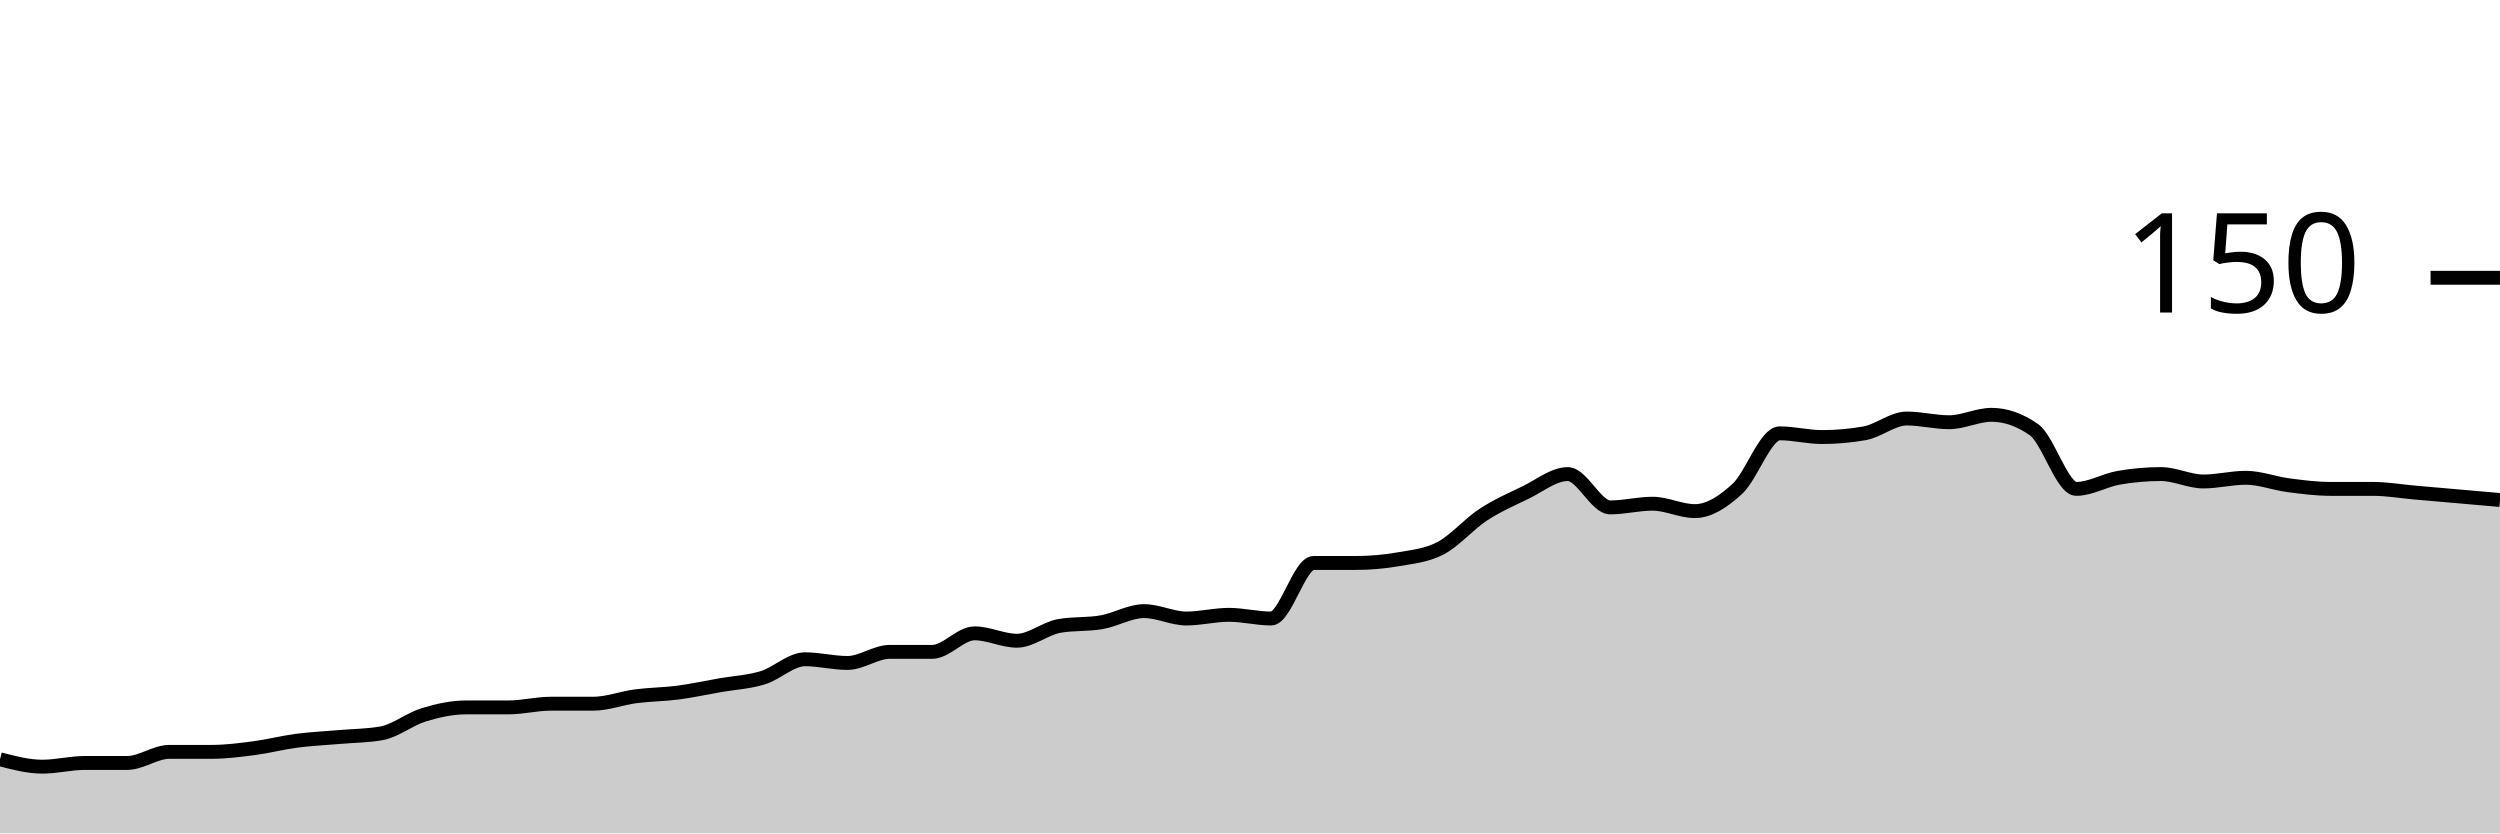
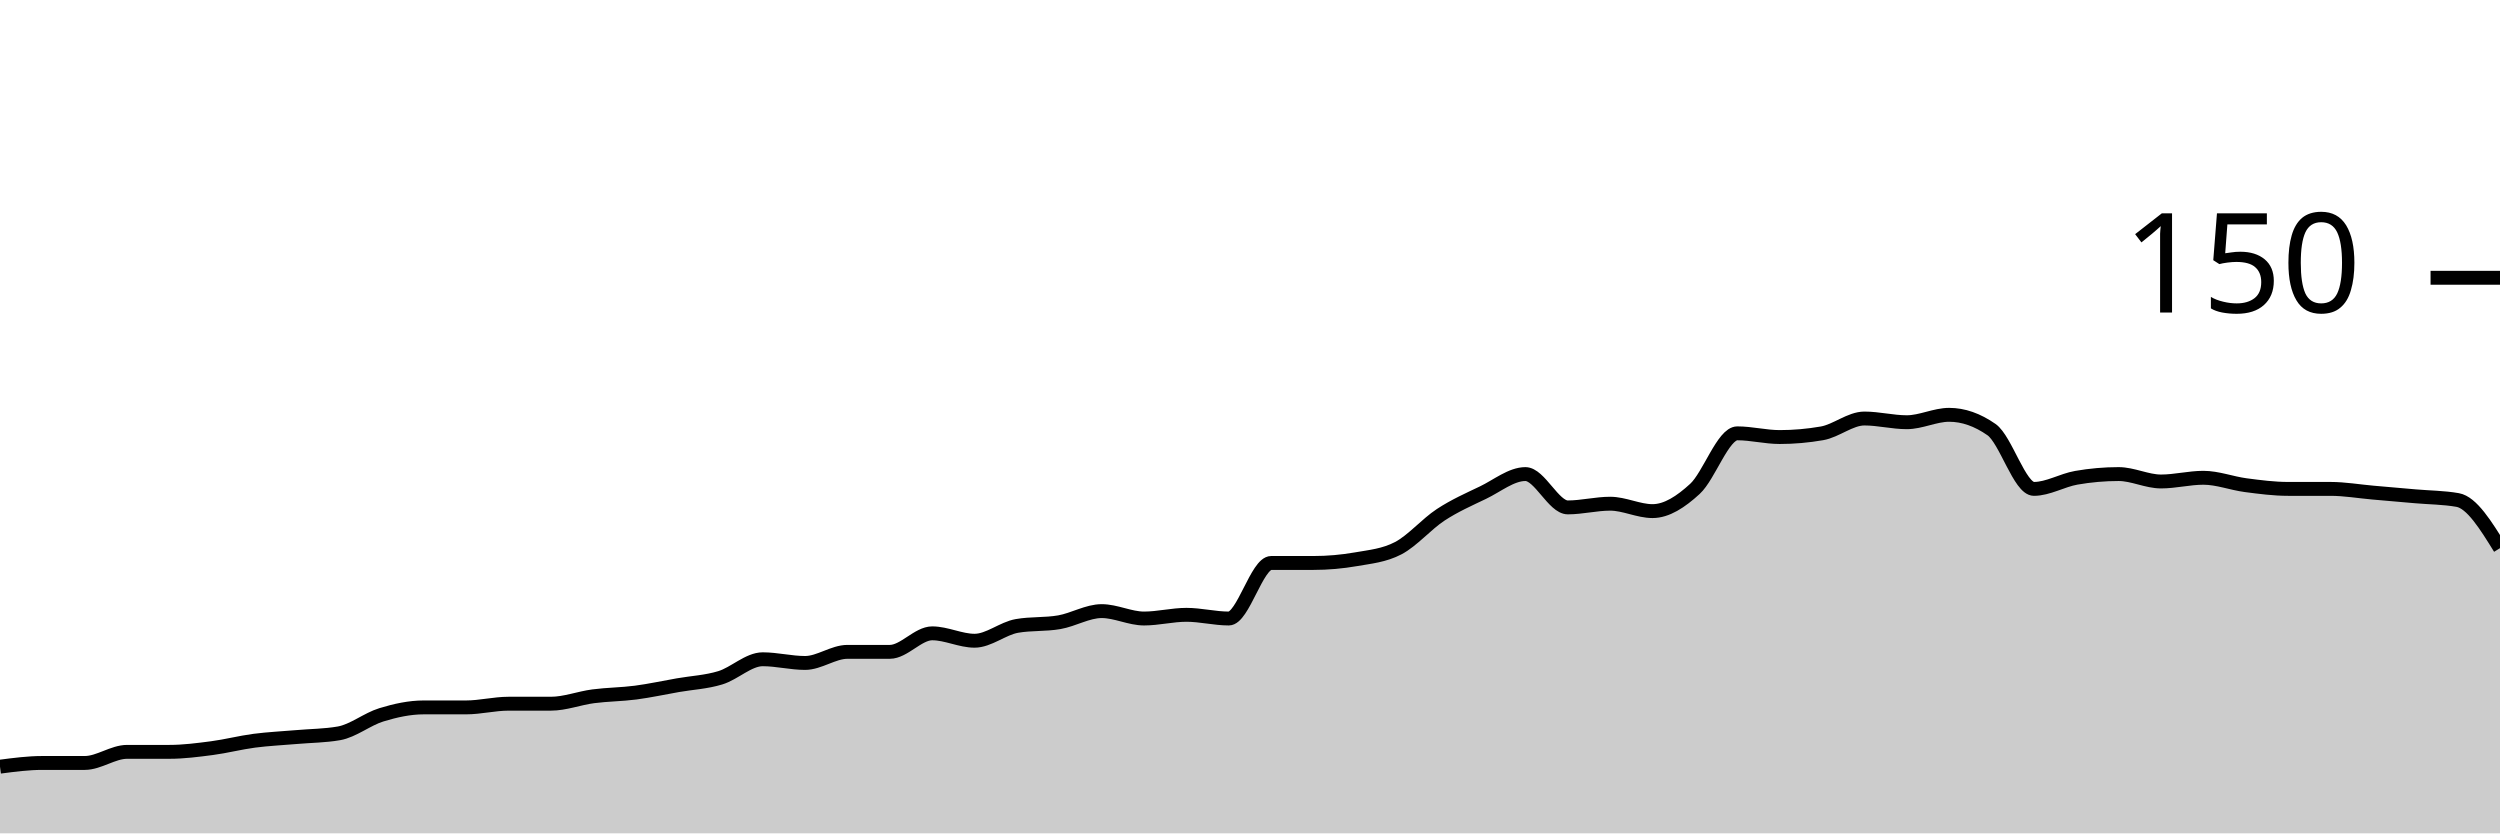
<svg xmlns="http://www.w3.org/2000/svg" viewBox="0 0 180 60">
  <g transform="translate(0,20)">
-     <path class="area" fill="rgba(0, 0, 0, 0.2)" d="M0,34.667C1.017,34.933,2.034,35.2,3.051,35.2C4.068,35.2,5.085,34.933,6.102,34.933C7.119,34.933,8.136,34.933,9.153,34.933C10.169,34.933,11.186,34.133,12.203,34.133C13.22,34.133,14.237,34.133,15.254,34.133C16.271,34.133,17.288,34,18.305,33.867C19.322,33.733,20.339,33.467,21.356,33.333C22.373,33.2,23.39,33.156,24.407,33.067C25.424,32.978,26.441,32.978,27.458,32.8C28.475,32.622,29.492,31.778,30.508,31.467C31.525,31.156,32.542,30.933,33.559,30.933C34.576,30.933,35.593,30.933,36.61,30.933C37.627,30.933,38.644,30.667,39.661,30.667C40.678,30.667,41.695,30.667,42.712,30.667C43.729,30.667,44.746,30.267,45.763,30.133C46.78,30,47.797,30,48.814,29.867C49.831,29.733,50.847,29.511,51.864,29.333C52.881,29.156,53.898,29.111,54.915,28.8C55.932,28.489,56.949,27.467,57.966,27.467C58.983,27.467,60,27.733,61.017,27.733C62.034,27.733,63.051,26.933,64.068,26.933C65.085,26.933,66.102,26.933,67.119,26.933C68.136,26.933,69.153,25.6,70.169,25.6C71.186,25.6,72.203,26.133,73.22,26.133C74.237,26.133,75.254,25.244,76.271,25.067C77.288,24.889,78.305,24.978,79.322,24.8C80.339,24.622,81.356,24,82.373,24C83.39,24,84.407,24.533,85.424,24.533C86.441,24.533,87.458,24.267,88.475,24.267C89.492,24.267,90.508,24.533,91.525,24.533C92.542,24.533,93.559,20.533,94.576,20.533C95.593,20.533,96.61,20.533,97.627,20.533C98.644,20.533,99.661,20.444,100.678,20.267C101.695,20.089,102.712,20,103.729,19.467C104.746,18.933,105.763,17.733,106.78,17.067C107.797,16.4,108.814,15.956,109.831,15.467C110.847,14.978,111.864,14.133,112.881,14.133C113.898,14.133,114.915,16.533,115.932,16.533C116.949,16.533,117.966,16.267,118.983,16.267C120,16.267,121.017,16.8,122.034,16.8C123.051,16.8,124.068,16.133,125.085,15.2C126.102,14.267,127.119,11.2,128.136,11.2C129.153,11.2,130.169,11.467,131.186,11.467C132.203,11.467,133.22,11.378,134.237,11.2C135.254,11.022,136.271,10.133,137.288,10.133C138.305,10.133,139.322,10.4,140.339,10.4C141.356,10.4,142.373,9.867,143.39,9.867C144.407,9.867,145.424,10.222,146.441,10.933C147.458,11.644,148.475,15.2,149.492,15.2C150.508,15.2,151.525,14.578,152.542,14.4C153.559,14.222,154.576,14.133,155.593,14.133C156.61,14.133,157.627,14.667,158.644,14.667C159.661,14.667,160.678,14.4,161.695,14.4C162.712,14.4,163.729,14.8,164.746,14.933C165.763,15.067,166.78,15.2,167.797,15.2C168.814,15.2,169.831,15.2,170.847,15.2C171.864,15.2,172.881,15.378,173.898,15.467C174.915,15.556,175.932,15.644,176.949,15.733C177.966,15.822,178.983,15.911,180,16L180,40C178.983,40,177.966,40,176.949,40C175.932,40,174.915,40,173.898,40C172.881,40,171.864,40,170.847,40C169.831,40,168.814,40,167.797,40C166.78,40,165.763,40,164.746,40C163.729,40,162.712,40,161.695,40C160.678,40,159.661,40,158.644,40C157.627,40,156.61,40,155.593,40C154.576,40,153.559,40,152.542,40C151.525,40,150.508,40,149.492,40C148.475,40,147.458,40,146.441,40C145.424,40,144.407,40,143.39,40C142.373,40,141.356,40,140.339,40C139.322,40,138.305,40,137.288,40C136.271,40,135.254,40,134.237,40C133.22,40,132.203,40,131.186,40C130.169,40,129.153,40,128.136,40C127.119,40,126.102,40,125.085,40C124.068,40,123.051,40,122.034,40C121.017,40,120,40,118.983,40C117.966,40,116.949,40,115.932,40C114.915,40,113.898,40,112.881,40C111.864,40,110.847,40,109.831,40C108.814,40,107.797,40,106.78,40C105.763,40,104.746,40,103.729,40C102.712,40,101.695,40,100.678,40C99.661,40,98.644,40,97.627,40C96.61,40,95.593,40,94.576,40C93.559,40,92.542,40,91.525,40C90.508,40,89.492,40,88.475,40C87.458,40,86.441,40,85.424,40C84.407,40,83.39,40,82.373,40C81.356,40,80.339,40,79.322,40C78.305,40,77.288,40,76.271,40C75.254,40,74.237,40,73.22,40C72.203,40,71.186,40,70.169,40C69.153,40,68.136,40,67.119,40C66.102,40,65.085,40,64.068,40C63.051,40,62.034,40,61.017,40C60,40,58.983,40,57.966,40C56.949,40,55.932,40,54.915,40C53.898,40,52.881,40,51.864,40C50.847,40,49.831,40,48.814,40C47.797,40,46.78,40,45.763,40C44.746,40,43.729,40,42.712,40C41.695,40,40.678,40,39.661,40C38.644,40,37.627,40,36.61,40C35.593,40,34.576,40,33.559,40C32.542,40,31.525,40,30.508,40C29.492,40,28.475,40,27.458,40C26.441,40,25.424,40,24.407,40C23.39,40,22.373,40,21.356,40C20.339,40,19.322,40,18.305,40C17.288,40,16.271,40,15.254,40C14.237,40,13.22,40,12.203,40C11.186,40,10.169,40,9.153,40C8.136,40,7.119,40,6.102,40C5.085,40,4.068,40,3.051,40C2.034,40,1.017,40,0,40Z" />
-     <path class="line" stroke="black" fill="none" d="M0,34.667C1.017,34.933,2.034,35.2,3.051,35.2C4.068,35.2,5.085,34.933,6.102,34.933C7.119,34.933,8.136,34.933,9.153,34.933C10.169,34.933,11.186,34.133,12.203,34.133C13.22,34.133,14.237,34.133,15.254,34.133C16.271,34.133,17.288,34,18.305,33.867C19.322,33.733,20.339,33.467,21.356,33.333C22.373,33.2,23.39,33.156,24.407,33.067C25.424,32.978,26.441,32.978,27.458,32.8C28.475,32.622,29.492,31.778,30.508,31.467C31.525,31.156,32.542,30.933,33.559,30.933C34.576,30.933,35.593,30.933,36.61,30.933C37.627,30.933,38.644,30.667,39.661,30.667C40.678,30.667,41.695,30.667,42.712,30.667C43.729,30.667,44.746,30.267,45.763,30.133C46.78,30,47.797,30,48.814,29.867C49.831,29.733,50.847,29.511,51.864,29.333C52.881,29.156,53.898,29.111,54.915,28.8C55.932,28.489,56.949,27.467,57.966,27.467C58.983,27.467,60,27.733,61.017,27.733C62.034,27.733,63.051,26.933,64.068,26.933C65.085,26.933,66.102,26.933,67.119,26.933C68.136,26.933,69.153,25.6,70.169,25.6C71.186,25.6,72.203,26.133,73.22,26.133C74.237,26.133,75.254,25.244,76.271,25.067C77.288,24.889,78.305,24.978,79.322,24.8C80.339,24.622,81.356,24,82.373,24C83.39,24,84.407,24.533,85.424,24.533C86.441,24.533,87.458,24.267,88.475,24.267C89.492,24.267,90.508,24.533,91.525,24.533C92.542,24.533,93.559,20.533,94.576,20.533C95.593,20.533,96.61,20.533,97.627,20.533C98.644,20.533,99.661,20.444,100.678,20.267C101.695,20.089,102.712,20,103.729,19.467C104.746,18.933,105.763,17.733,106.78,17.067C107.797,16.4,108.814,15.956,109.831,15.467C110.847,14.978,111.864,14.133,112.881,14.133C113.898,14.133,114.915,16.533,115.932,16.533C116.949,16.533,117.966,16.267,118.983,16.267C120,16.267,121.017,16.8,122.034,16.8C123.051,16.8,124.068,16.133,125.085,15.2C126.102,14.267,127.119,11.2,128.136,11.2C129.153,11.2,130.169,11.467,131.186,11.467C132.203,11.467,133.22,11.378,134.237,11.2C135.254,11.022,136.271,10.133,137.288,10.133C138.305,10.133,139.322,10.4,140.339,10.4C141.356,10.4,142.373,9.867,143.39,9.867C144.407,9.867,145.424,10.222,146.441,10.933C147.458,11.644,148.475,15.2,149.492,15.2C150.508,15.2,151.525,14.578,152.542,14.4C153.559,14.222,154.576,14.133,155.593,14.133C156.61,14.133,157.627,14.667,158.644,14.667C159.661,14.667,160.678,14.4,161.695,14.4C162.712,14.4,163.729,14.8,164.746,14.933C165.763,15.067,166.78,15.2,167.797,15.2C168.814,15.2,169.831,15.2,170.847,15.2C171.864,15.2,172.881,15.378,173.898,15.467C174.915,15.556,175.932,15.644,176.949,15.733C177.966,15.822,178.983,15.911,180,16" />
+     <path class="area" fill="rgba(0, 0, 0, 0.2)" d="M0,35.2C1.017,35.067,2.034,34.933,3.051,34.933C4.068,34.933,5.085,34.933,6.102,34.933C7.119,34.933,8.136,34.133,9.153,34.133C10.169,34.133,11.186,34.133,12.203,34.133C13.22,34.133,14.237,34,15.254,33.867C16.271,33.733,17.288,33.467,18.305,33.333C19.322,33.2,20.339,33.156,21.356,33.067C22.373,32.978,23.39,32.978,24.407,32.8C25.424,32.622,26.441,31.778,27.458,31.467C28.475,31.156,29.492,30.933,30.508,30.933C31.525,30.933,32.542,30.933,33.559,30.933C34.576,30.933,35.593,30.667,36.61,30.667C37.627,30.667,38.644,30.667,39.661,30.667C40.678,30.667,41.695,30.267,42.712,30.133C43.729,30,44.746,30,45.763,29.867C46.78,29.733,47.797,29.511,48.814,29.333C49.831,29.156,50.847,29.111,51.864,28.8C52.881,28.489,53.898,27.467,54.915,27.467C55.932,27.467,56.949,27.733,57.966,27.733C58.983,27.733,60,26.933,61.017,26.933C62.034,26.933,63.051,26.933,64.068,26.933C65.085,26.933,66.102,25.6,67.119,25.6C68.136,25.6,69.153,26.133,70.169,26.133C71.186,26.133,72.203,25.244,73.22,25.067C74.237,24.889,75.254,24.978,76.271,24.8C77.288,24.622,78.305,24,79.322,24C80.339,24,81.356,24.533,82.373,24.533C83.39,24.533,84.407,24.267,85.424,24.267C86.441,24.267,87.458,24.533,88.475,24.533C89.492,24.533,90.508,20.533,91.525,20.533C92.542,20.533,93.559,20.533,94.576,20.533C95.593,20.533,96.61,20.444,97.627,20.267C98.644,20.089,99.661,20,100.678,19.467C101.695,18.933,102.712,17.733,103.729,17.067C104.746,16.4,105.763,15.956,106.78,15.467C107.797,14.978,108.814,14.133,109.831,14.133C110.847,14.133,111.864,16.533,112.881,16.533C113.898,16.533,114.915,16.267,115.932,16.267C116.949,16.267,117.966,16.8,118.983,16.8C120,16.8,121.017,16.133,122.034,15.2C123.051,14.267,124.068,11.2,125.085,11.2C126.102,11.2,127.119,11.467,128.136,11.467C129.153,11.467,130.169,11.378,131.186,11.2C132.203,11.022,133.22,10.133,134.237,10.133C135.254,10.133,136.271,10.4,137.288,10.4C138.305,10.4,139.322,9.867,140.339,9.867C141.356,9.867,142.373,10.222,143.39,10.933C144.407,11.644,145.424,15.2,146.441,15.2C147.458,15.2,148.475,14.578,149.492,14.4C150.508,14.222,151.525,14.133,152.542,14.133C153.559,14.133,154.576,14.667,155.593,14.667C156.61,14.667,157.627,14.4,158.644,14.4C159.661,14.4,160.678,14.8,161.695,14.933C162.712,15.067,163.729,15.2,164.746,15.2C165.763,15.2,166.78,15.2,167.797,15.2C168.814,15.2,169.831,15.378,170.847,15.467C171.864,15.556,172.881,15.644,173.898,15.733C174.915,15.822,175.932,15.822,176.949,16C177.966,16.178,178.983,17.822,180,19.467L180,40C178.983,40,177.966,40,176.949,40C175.932,40,174.915,40,173.898,40C172.881,40,171.864,40,170.847,40C169.831,40,168.814,40,167.797,40C166.78,40,165.763,40,164.746,40C163.729,40,162.712,40,161.695,40C160.678,40,159.661,40,158.644,40C157.627,40,156.61,40,155.593,40C154.576,40,153.559,40,152.542,40C151.525,40,150.508,40,149.492,40C148.475,40,147.458,40,146.441,40C145.424,40,144.407,40,143.39,40C142.373,40,141.356,40,140.339,40C139.322,40,138.305,40,137.288,40C136.271,40,135.254,40,134.237,40C133.22,40,132.203,40,131.186,40C130.169,40,129.153,40,128.136,40C127.119,40,126.102,40,125.085,40C124.068,40,123.051,40,122.034,40C121.017,40,120,40,118.983,40C117.966,40,116.949,40,115.932,40C114.915,40,113.898,40,112.881,40C111.864,40,110.847,40,109.831,40C108.814,40,107.797,40,106.78,40C105.763,40,104.746,40,103.729,40C102.712,40,101.695,40,100.678,40C99.661,40,98.644,40,97.627,40C96.61,40,95.593,40,94.576,40C93.559,40,92.542,40,91.525,40C90.508,40,89.492,40,88.475,40C87.458,40,86.441,40,85.424,40C84.407,40,83.39,40,82.373,40C81.356,40,80.339,40,79.322,40C78.305,40,77.288,40,76.271,40C75.254,40,74.237,40,73.22,40C72.203,40,71.186,40,70.169,40C69.153,40,68.136,40,67.119,40C66.102,40,65.085,40,64.068,40C63.051,40,62.034,40,61.017,40C60,40,58.983,40,57.966,40C56.949,40,55.932,40,54.915,40C53.898,40,52.881,40,51.864,40C50.847,40,49.831,40,48.814,40C47.797,40,46.78,40,45.763,40C44.746,40,43.729,40,42.712,40C41.695,40,40.678,40,39.661,40C38.644,40,37.627,40,36.61,40C35.593,40,34.576,40,33.559,40C32.542,40,31.525,40,30.508,40C29.492,40,28.475,40,27.458,40C26.441,40,25.424,40,24.407,40C23.39,40,22.373,40,21.356,40C20.339,40,19.322,40,18.305,40C17.288,40,16.271,40,15.254,40C14.237,40,13.22,40,12.203,40C11.186,40,10.169,40,9.153,40C8.136,40,7.119,40,6.102,40C5.085,40,4.068,40,3.051,40C2.034,40,1.017,40,0,40Z" />
+     <path class="line" stroke="black" fill="none" d="M0,35.2C1.017,35.067,2.034,34.933,3.051,34.933C4.068,34.933,5.085,34.933,6.102,34.933C7.119,34.933,8.136,34.133,9.153,34.133C10.169,34.133,11.186,34.133,12.203,34.133C13.22,34.133,14.237,34,15.254,33.867C16.271,33.733,17.288,33.467,18.305,33.333C19.322,33.2,20.339,33.156,21.356,33.067C22.373,32.978,23.39,32.978,24.407,32.8C25.424,32.622,26.441,31.778,27.458,31.467C28.475,31.156,29.492,30.933,30.508,30.933C31.525,30.933,32.542,30.933,33.559,30.933C34.576,30.933,35.593,30.667,36.61,30.667C37.627,30.667,38.644,30.667,39.661,30.667C40.678,30.667,41.695,30.267,42.712,30.133C43.729,30,44.746,30,45.763,29.867C46.78,29.733,47.797,29.511,48.814,29.333C49.831,29.156,50.847,29.111,51.864,28.8C52.881,28.489,53.898,27.467,54.915,27.467C55.932,27.467,56.949,27.733,57.966,27.733C58.983,27.733,60,26.933,61.017,26.933C62.034,26.933,63.051,26.933,64.068,26.933C65.085,26.933,66.102,25.6,67.119,25.6C68.136,25.6,69.153,26.133,70.169,26.133C71.186,26.133,72.203,25.244,73.22,25.067C74.237,24.889,75.254,24.978,76.271,24.8C77.288,24.622,78.305,24,79.322,24C80.339,24,81.356,24.533,82.373,24.533C83.39,24.533,84.407,24.267,85.424,24.267C86.441,24.267,87.458,24.533,88.475,24.533C89.492,24.533,90.508,20.533,91.525,20.533C92.542,20.533,93.559,20.533,94.576,20.533C95.593,20.533,96.61,20.444,97.627,20.267C98.644,20.089,99.661,20,100.678,19.467C101.695,18.933,102.712,17.733,103.729,17.067C104.746,16.4,105.763,15.956,106.78,15.467C107.797,14.978,108.814,14.133,109.831,14.133C110.847,14.133,111.864,16.533,112.881,16.533C113.898,16.533,114.915,16.267,115.932,16.267C116.949,16.267,117.966,16.8,118.983,16.8C120,16.8,121.017,16.133,122.034,15.2C123.051,14.267,124.068,11.2,125.085,11.2C126.102,11.2,127.119,11.467,128.136,11.467C129.153,11.467,130.169,11.378,131.186,11.2C132.203,11.022,133.22,10.133,134.237,10.133C135.254,10.133,136.271,10.4,137.288,10.4C138.305,10.4,139.322,9.867,140.339,9.867C141.356,9.867,142.373,10.222,143.39,10.933C144.407,11.644,145.424,15.2,146.441,15.2C147.458,15.2,148.475,14.578,149.492,14.4C150.508,14.222,151.525,14.133,152.542,14.133C153.559,14.133,154.576,14.667,155.593,14.667C156.61,14.667,157.627,14.4,158.644,14.4C159.661,14.4,160.678,14.8,161.695,14.933C162.712,15.067,163.729,15.2,164.746,15.2C165.763,15.2,166.78,15.2,167.797,15.2C168.814,15.2,169.831,15.378,170.847,15.467C171.864,15.556,172.881,15.644,173.898,15.733C174.915,15.822,175.932,15.822,176.949,16C177.966,16.178,178.983,17.822,180,19.467" />
    <path class="axis-ceiling" stroke-width="1" stroke="black" fill="none" d="M175,0L180,0" />
    <text class="axis-ceiling-label" font-family="sans-serif" text-anchor="end" font-size="10px" x="170" y="2.5">150</text>
  </g>
</svg>
